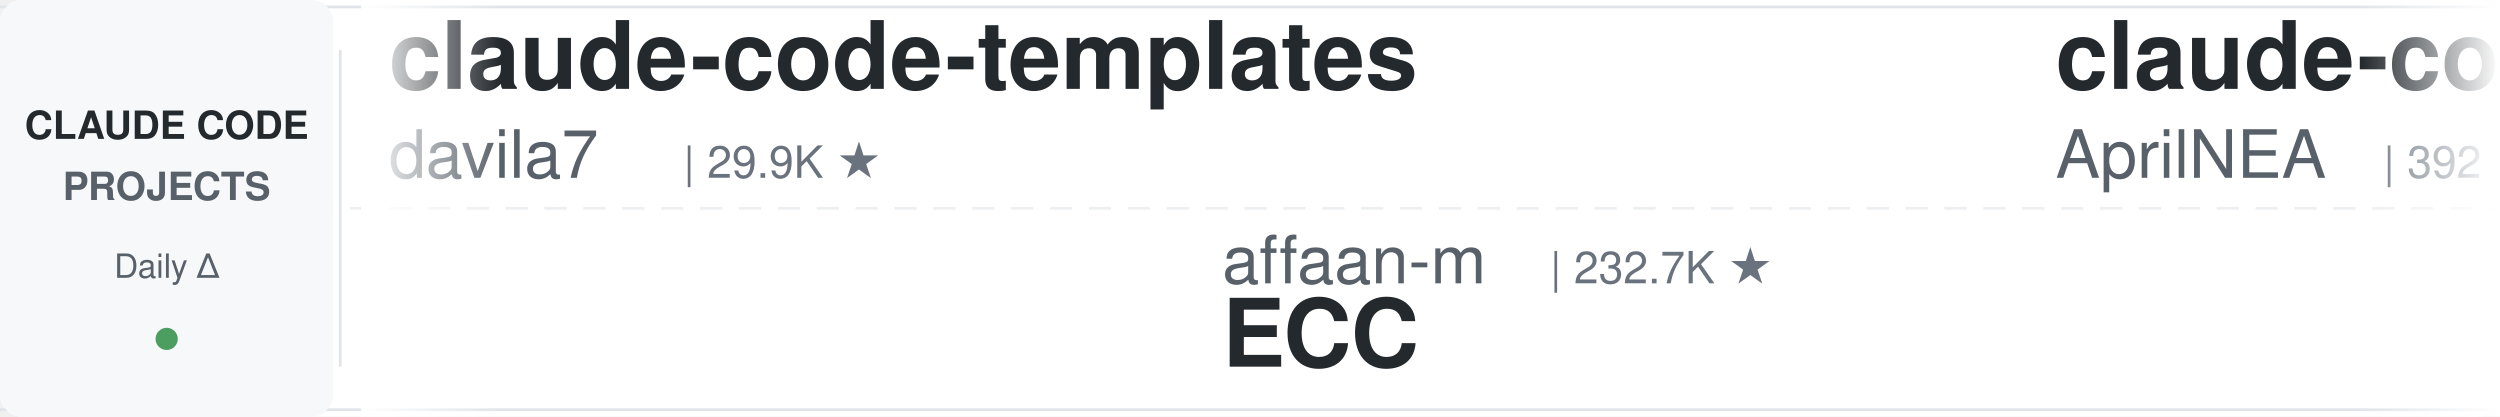
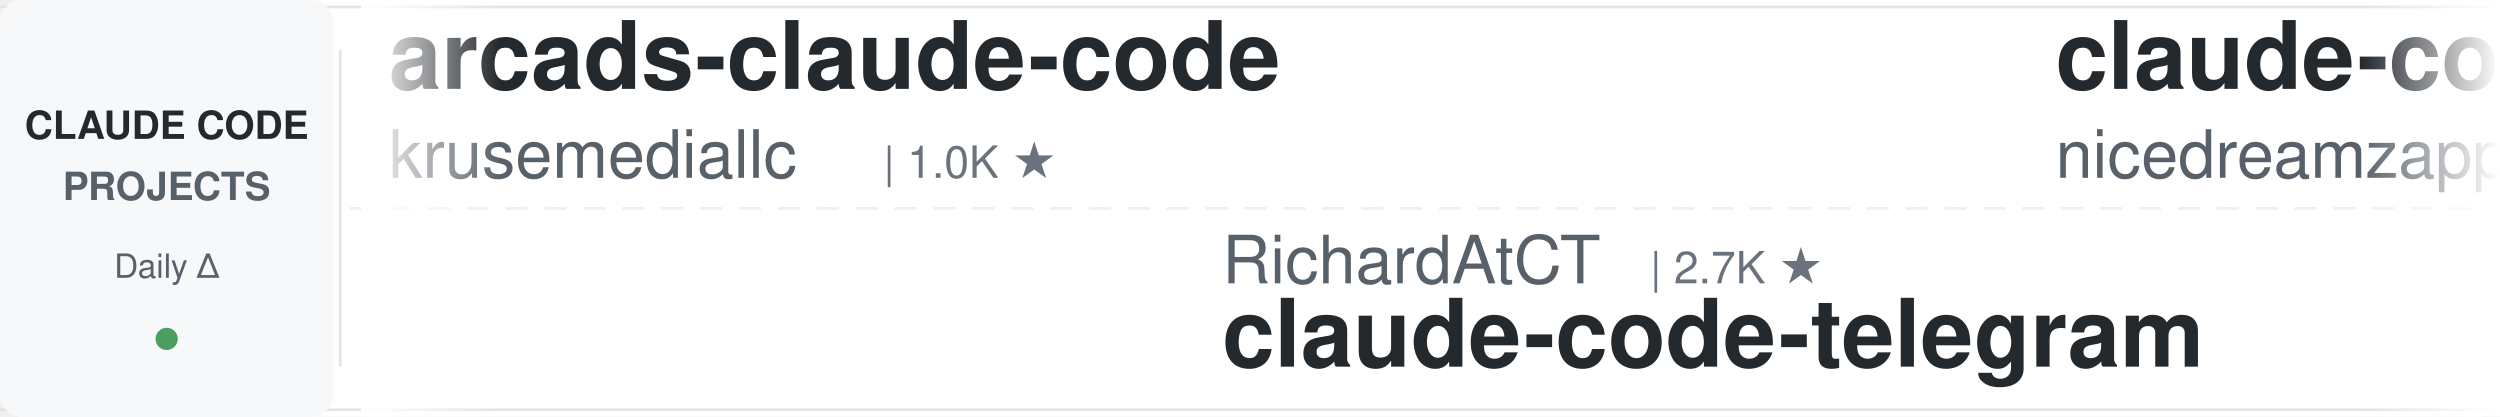
<svg xmlns="http://www.w3.org/2000/svg" width="900" height="150">
  <defs>
    <linearGradient id="leftFade" x1="0%" y1="0%" x2="100%" y2="0%">
      <stop offset="0%" style="stop-color:#ffffff;stop-opacity:1" />
      <stop offset="100%" style="stop-color:#ffffff;stop-opacity:0" />
    </linearGradient>
    <linearGradient id="rightFade" x1="0%" y1="0%" x2="100%" y2="0%">
      <stop offset="0%" style="stop-color:#ffffff;stop-opacity:0" />
      <stop offset="100%" style="stop-color:#ffffff;stop-opacity:1" />
    </linearGradient>
  </defs>
  <rect width="900" height="150" fill="#ffffff" rx="8" />
  <rect x="0" y="2" width="900" height="1" fill="#e1e4e8" />
  <rect x="0" y="147" width="900" height="1" fill="#e1e4e8" />
  <line x1="0" y1="75" x2="900" y2="75" stroke="#e1e4e8" stroke-width="1" stroke-dasharray="8 6" opacity="0.6" />
  <rect x="0" y="0" width="120" height="150" fill="#f6f8fa" rx="8" />
  <text x="60" y="50" font-family="-apple-system, BlinkMacSystemFont, 'Segoe UI', Helvetica, Arial, sans-serif" font-size="14" font-weight="600" fill="#24292e" text-anchor="middle">CLAUDE CODE</text>
  <text x="60" y="72" font-family="-apple-system, BlinkMacSystemFont, 'Segoe UI', Helvetica, Arial, sans-serif" font-size="14" font-weight="600" fill="#586069" text-anchor="middle">PROJECTS</text>
  <text x="60" y="100" font-family="-apple-system, BlinkMacSystemFont, 'Segoe UI', Helvetica, Arial, sans-serif" font-size="12" font-weight="500" fill="#586069" text-anchor="middle">Daily Δ</text>
  <circle cx="60" cy="122" r="4" fill="#22863a" opacity="0.8" />
  <rect x="122" y="18" width="1" height="114" fill="#e1e4e8" />
  <clipPath id="tickerClip">
    <rect x="130" y="0" width="770" height="150" />
  </clipPath>
  <g clip-path="url(#tickerClip)">
    <g id="tickerItems">
      <animateTransform attributeName="transform" attributeType="XML" type="translate" from="0 0" to="-3000 0" dur="54s" repeatCount="indefinite" />
      <g transform="translate(0, 0)">
-         <text x="140" y="32" font-family="-apple-system, BlinkMacSystemFont, 'Segoe UI', Helvetica, Arial, sans-serif" font-size="34" font-weight="600" fill="#24292e">claude-code-templates</text>
-         <text x="140" y="64" font-family="-apple-system, BlinkMacSystemFont, 'Segoe UI', Helvetica, Arial, sans-serif" font-size="24" font-weight="400" fill="#586069">davila7</text>
-         <text x="246" y="64" font-family="-apple-system, BlinkMacSystemFont, 'Segoe UI', Helvetica, Arial, sans-serif" font-size="16" font-weight="500" fill="#6a737d">| 29.9K ★</text>
+         <text x="140" y="32" font-family="-apple-system, BlinkMacSystemFont, 'Segoe UI', Helvetica, Arial, sans-serif" font-size="34" font-weight="600" fill="#24292e">arcads-claude-code</text>
+         <text x="140" y="64" font-family="-apple-system, BlinkMacSystemFont, 'Segoe UI', Helvetica, Arial, sans-serif" font-size="24" font-weight="400" fill="#586069">krusemediallc</text>
+         <text x="318" y="64" font-family="-apple-system, BlinkMacSystemFont, 'Segoe UI', Helvetica, Arial, sans-serif" font-size="16" font-weight="500" fill="#6a737d">| 1.0K ★</text>
      </g>
      <g transform="translate(300, 0)">
-         <text x="140" y="102" font-family="-apple-system, BlinkMacSystemFont, 'Segoe UI', Helvetica, Arial, sans-serif" font-size="24" font-weight="400" fill="#586069">affaan-m</text>
-         <text x="258" y="102" font-family="-apple-system, BlinkMacSystemFont, 'Segoe UI', Helvetica, Arial, sans-serif" font-size="16" font-weight="500" fill="#6a737d">| 232.7K ★</text>
-         <text x="140" y="132" font-family="-apple-system, BlinkMacSystemFont, 'Segoe UI', Helvetica, Arial, sans-serif" font-size="34" font-weight="600" fill="#24292e">ECC</text>
+         <text x="140" y="102" font-family="-apple-system, BlinkMacSystemFont, 'Segoe UI', Helvetica, Arial, sans-serif" font-size="24" font-weight="400" fill="#586069">RichardAtCT</text>
+         <text x="294" y="102" font-family="-apple-system, BlinkMacSystemFont, 'Segoe UI', Helvetica, Arial, sans-serif" font-size="16" font-weight="500" fill="#6a737d">| 2.7K ★</text>
+         <text x="140" y="132" font-family="-apple-system, BlinkMacSystemFont, 'Segoe UI', Helvetica, Arial, sans-serif" font-size="34" font-weight="600" fill="#24292e">claude-code-telegram</text>
      </g>
      <g transform="translate(600, 0)">
-         <text x="140" y="32" font-family="-apple-system, BlinkMacSystemFont, 'Segoe UI', Helvetica, Arial, sans-serif" font-size="34" font-weight="600" fill="#24292e">claude-code-source</text>
-         <text x="140" y="64" font-family="-apple-system, BlinkMacSystemFont, 'Segoe UI', Helvetica, Arial, sans-serif" font-size="24" font-weight="400" fill="#586069">AprilNEA</text>
-         <text x="258" y="64" font-family="-apple-system, BlinkMacSystemFont, 'Segoe UI', Helvetica, Arial, sans-serif" font-size="16" font-weight="500" fill="#6a737d">| 392 ★</text>
-       </g>
-       <g transform="translate(900, 0)">
-         <text x="140" y="102" font-family="-apple-system, BlinkMacSystemFont, 'Segoe UI', Helvetica, Arial, sans-serif" font-size="24" font-weight="400" fill="#586069">diet103</text>
-         <text x="246" y="102" font-family="-apple-system, BlinkMacSystemFont, 'Segoe UI', Helvetica, Arial, sans-serif" font-size="16" font-weight="500" fill="#6a737d">| 10.0K ★</text>
-         <text x="140" y="132" font-family="-apple-system, BlinkMacSystemFont, 'Segoe UI', Helvetica, Arial, sans-serif" font-size="34" font-weight="600" fill="#24292e">claude-code-infrastructu...</text>
-       </g>
-       <g transform="translate(1200, 0)">
        <text x="140" y="32" font-family="-apple-system, BlinkMacSystemFont, 'Segoe UI', Helvetica, Arial, sans-serif" font-size="34" font-weight="600" fill="#24292e">claude-code-local</text>
        <text x="140" y="64" font-family="-apple-system, BlinkMacSystemFont, 'Segoe UI', Helvetica, Arial, sans-serif" font-size="24" font-weight="400" fill="#586069">nicedreamzapp</text>
        <text x="318" y="64" font-family="-apple-system, BlinkMacSystemFont, 'Segoe UI', Helvetica, Arial, sans-serif" font-size="16" font-weight="500" fill="#6a737d">| 3.0K ★</text>
      </g>
+       <g transform="translate(900, 0)">
+         <text x="140" y="102" font-family="-apple-system, BlinkMacSystemFont, 'Segoe UI', Helvetica, Arial, sans-serif" font-size="24" font-weight="400" fill="#586069">Windy3f3f3f3f</text>
+         <text x="318" y="102" font-family="-apple-system, BlinkMacSystemFont, 'Segoe UI', Helvetica, Arial, sans-serif" font-size="16" font-weight="500" fill="#6a737d">| 3.3K ★</text>
+         <text x="140" y="132" font-family="-apple-system, BlinkMacSystemFont, 'Segoe UI', Helvetica, Arial, sans-serif" font-size="34" font-weight="600" fill="#24292e">how-claude-code-works</text>
+       </g>
+       <g transform="translate(1200, 0)">
+         <text x="140" y="32" font-family="-apple-system, BlinkMacSystemFont, 'Segoe UI', Helvetica, Arial, sans-serif" font-size="34" font-weight="600" fill="#24292e">claude-code-action</text>
+         <text x="140" y="64" font-family="-apple-system, BlinkMacSystemFont, 'Segoe UI', Helvetica, Arial, sans-serif" font-size="24" font-weight="400" fill="#586069">anthropics</text>
+         <text x="282" y="64" font-family="-apple-system, BlinkMacSystemFont, 'Segoe UI', Helvetica, Arial, sans-serif" font-size="16" font-weight="500" fill="#6a737d">| 8.4K ★</text>
+       </g>
      <g transform="translate(1500, 0)">
-         <text x="140" y="102" font-family="-apple-system, BlinkMacSystemFont, 'Segoe UI', Helvetica, Arial, sans-serif" font-size="24" font-weight="400" fill="#586069">https-deeplearning-ai</text>
-         <text x="414" y="102" font-family="-apple-system, BlinkMacSystemFont, 'Segoe UI', Helvetica, Arial, sans-serif" font-size="16" font-weight="500" fill="#6a737d">| 535 ★</text>
-         <text x="140" y="132" font-family="-apple-system, BlinkMacSystemFont, 'Segoe UI', Helvetica, Arial, sans-serif" font-size="34" font-weight="600" fill="#24292e">sc-claude-code-files</text>
+         <text x="140" y="102" font-family="-apple-system, BlinkMacSystemFont, 'Segoe UI', Helvetica, Arial, sans-serif" font-size="24" font-weight="400" fill="#586069">Yuyz0112</text>
+         <text x="258" y="102" font-family="-apple-system, BlinkMacSystemFont, 'Segoe UI', Helvetica, Arial, sans-serif" font-size="16" font-weight="500" fill="#6a737d">| 2.4K ★</text>
+         <text x="140" y="132" font-family="-apple-system, BlinkMacSystemFont, 'Segoe UI', Helvetica, Arial, sans-serif" font-size="34" font-weight="600" fill="#24292e">claude-code-reverse</text>
      </g>
      <g transform="translate(1800, 0)">
-         <text x="140" y="32" font-family="-apple-system, BlinkMacSystemFont, 'Segoe UI', Helvetica, Arial, sans-serif" font-size="34" font-weight="600" fill="#24292e">claude-code-cheat-sheet</text>
-         <text x="140" y="64" font-family="-apple-system, BlinkMacSystemFont, 'Segoe UI', Helvetica, Arial, sans-serif" font-size="24" font-weight="400" fill="#586069">Njengah</text>
-         <text x="246" y="64" font-family="-apple-system, BlinkMacSystemFont, 'Segoe UI', Helvetica, Arial, sans-serif" font-size="16" font-weight="500" fill="#6a737d">| 1.9K ★</text>
+         <text x="140" y="32" font-family="-apple-system, BlinkMacSystemFont, 'Segoe UI', Helvetica, Arial, sans-serif" font-size="34" font-weight="600" fill="#24292e">claude_codex_bridge</text>
+         <text x="140" y="64" font-family="-apple-system, BlinkMacSystemFont, 'Segoe UI', Helvetica, Arial, sans-serif" font-size="24" font-weight="400" fill="#586069">SeemSeam</text>
+         <text x="258" y="64" font-family="-apple-system, BlinkMacSystemFont, 'Segoe UI', Helvetica, Arial, sans-serif" font-size="16" font-weight="500" fill="#6a737d">| 3.3K ★</text>
      </g>
      <g transform="translate(2100, 0)">
-         <text x="140" y="102" font-family="-apple-system, BlinkMacSystemFont, 'Segoe UI', Helvetica, Arial, sans-serif" font-size="24" font-weight="400" fill="#586069">SeemSeam</text>
-         <text x="258" y="102" font-family="-apple-system, BlinkMacSystemFont, 'Segoe UI', Helvetica, Arial, sans-serif" font-size="16" font-weight="500" fill="#6a737d">| 3.3K ★</text>
-         <text x="140" y="132" font-family="-apple-system, BlinkMacSystemFont, 'Segoe UI', Helvetica, Arial, sans-serif" font-size="34" font-weight="600" fill="#24292e">claude_codex_bridge</text>
+         <text x="140" y="102" font-family="-apple-system, BlinkMacSystemFont, 'Segoe UI', Helvetica, Arial, sans-serif" font-size="24" font-weight="400" fill="#586069">hangsman</text>
+         <text x="258" y="102" font-family="-apple-system, BlinkMacSystemFont, 'Segoe UI', Helvetica, Arial, sans-serif" font-size="16" font-weight="500" fill="#6a737d">| 787 ★</text>
+         <text x="140" y="132" font-family="-apple-system, BlinkMacSystemFont, 'Segoe UI', Helvetica, Arial, sans-serif" font-size="34" font-weight="600" fill="#24292e">claude-code-source</text>
      </g>
      <g transform="translate(2400, 0)">
-         <text x="140" y="32" font-family="-apple-system, BlinkMacSystemFont, 'Segoe UI', Helvetica, Arial, sans-serif" font-size="34" font-weight="600" fill="#24292e">Open-ClaudeCode</text>
-         <text x="140" y="64" font-family="-apple-system, BlinkMacSystemFont, 'Segoe UI', Helvetica, Arial, sans-serif" font-size="24" font-weight="400" fill="#586069">LING71671</text>
-         <text x="270" y="64" font-family="-apple-system, BlinkMacSystemFont, 'Segoe UI', Helvetica, Arial, sans-serif" font-size="16" font-weight="500" fill="#6a737d">| 926 ★</text>
+         <text x="140" y="32" font-family="-apple-system, BlinkMacSystemFont, 'Segoe UI', Helvetica, Arial, sans-serif" font-size="34" font-weight="600" fill="#24292e">claude-code-infrastructu...</text>
+         <text x="140" y="64" font-family="-apple-system, BlinkMacSystemFont, 'Segoe UI', Helvetica, Arial, sans-serif" font-size="24" font-weight="400" fill="#586069">diet103</text>
+         <text x="246" y="64" font-family="-apple-system, BlinkMacSystemFont, 'Segoe UI', Helvetica, Arial, sans-serif" font-size="16" font-weight="500" fill="#6a737d">| 10.0K ★</text>
      </g>
      <g transform="translate(2700, 0)">
-         <text x="140" y="102" font-family="-apple-system, BlinkMacSystemFont, 'Segoe UI', Helvetica, Arial, sans-serif" font-size="24" font-weight="400" fill="#586069">ykdojo</text>
-         <text x="234" y="102" font-family="-apple-system, BlinkMacSystemFont, 'Segoe UI', Helvetica, Arial, sans-serif" font-size="16" font-weight="500" fill="#6a737d">| 9.4K ★</text>
-         <text x="140" y="132" font-family="-apple-system, BlinkMacSystemFont, 'Segoe UI', Helvetica, Arial, sans-serif" font-size="34" font-weight="600" fill="#24292e">claude-code-tips</text>
+         <text x="140" y="102" font-family="-apple-system, BlinkMacSystemFont, 'Segoe UI', Helvetica, Arial, sans-serif" font-size="24" font-weight="400" fill="#586069">FlorianBruniaux</text>
+         <text x="342" y="102" font-family="-apple-system, BlinkMacSystemFont, 'Segoe UI', Helvetica, Arial, sans-serif" font-size="16" font-weight="500" fill="#6a737d">| 5.5K ★</text>
+         <text x="140" y="132" font-family="-apple-system, BlinkMacSystemFont, 'Segoe UI', Helvetica, Arial, sans-serif" font-size="34" font-weight="600" fill="#24292e">claude-code-ultimate-gui...</text>
      </g>
      <g transform="translate(3000, 0)">
-         <text x="140" y="32" font-family="-apple-system, BlinkMacSystemFont, 'Segoe UI', Helvetica, Arial, sans-serif" font-size="34" font-weight="600" fill="#24292e">claude-code-templates</text>
-         <text x="140" y="64" font-family="-apple-system, BlinkMacSystemFont, 'Segoe UI', Helvetica, Arial, sans-serif" font-size="24" font-weight="400" fill="#586069">davila7</text>
-         <text x="246" y="64" font-family="-apple-system, BlinkMacSystemFont, 'Segoe UI', Helvetica, Arial, sans-serif" font-size="16" font-weight="500" fill="#6a737d">| 29.9K ★</text>
+         <text x="140" y="32" font-family="-apple-system, BlinkMacSystemFont, 'Segoe UI', Helvetica, Arial, sans-serif" font-size="34" font-weight="600" fill="#24292e">arcads-claude-code</text>
+         <text x="140" y="64" font-family="-apple-system, BlinkMacSystemFont, 'Segoe UI', Helvetica, Arial, sans-serif" font-size="24" font-weight="400" fill="#586069">krusemediallc</text>
+         <text x="318" y="64" font-family="-apple-system, BlinkMacSystemFont, 'Segoe UI', Helvetica, Arial, sans-serif" font-size="16" font-weight="500" fill="#6a737d">| 1.0K ★</text>
      </g>
      <g transform="translate(3300, 0)">
-         <text x="140" y="102" font-family="-apple-system, BlinkMacSystemFont, 'Segoe UI', Helvetica, Arial, sans-serif" font-size="24" font-weight="400" fill="#586069">affaan-m</text>
-         <text x="258" y="102" font-family="-apple-system, BlinkMacSystemFont, 'Segoe UI', Helvetica, Arial, sans-serif" font-size="16" font-weight="500" fill="#6a737d">| 232.7K ★</text>
-         <text x="140" y="132" font-family="-apple-system, BlinkMacSystemFont, 'Segoe UI', Helvetica, Arial, sans-serif" font-size="34" font-weight="600" fill="#24292e">ECC</text>
+         <text x="140" y="102" font-family="-apple-system, BlinkMacSystemFont, 'Segoe UI', Helvetica, Arial, sans-serif" font-size="24" font-weight="400" fill="#586069">RichardAtCT</text>
+         <text x="294" y="102" font-family="-apple-system, BlinkMacSystemFont, 'Segoe UI', Helvetica, Arial, sans-serif" font-size="16" font-weight="500" fill="#6a737d">| 2.7K ★</text>
+         <text x="140" y="132" font-family="-apple-system, BlinkMacSystemFont, 'Segoe UI', Helvetica, Arial, sans-serif" font-size="34" font-weight="600" fill="#24292e">claude-code-telegram</text>
      </g>
      <g transform="translate(3600, 0)">
-         <text x="140" y="32" font-family="-apple-system, BlinkMacSystemFont, 'Segoe UI', Helvetica, Arial, sans-serif" font-size="34" font-weight="600" fill="#24292e">claude-code-source</text>
-         <text x="140" y="64" font-family="-apple-system, BlinkMacSystemFont, 'Segoe UI', Helvetica, Arial, sans-serif" font-size="24" font-weight="400" fill="#586069">AprilNEA</text>
-         <text x="258" y="64" font-family="-apple-system, BlinkMacSystemFont, 'Segoe UI', Helvetica, Arial, sans-serif" font-size="16" font-weight="500" fill="#6a737d">| 392 ★</text>
+         <text x="140" y="32" font-family="-apple-system, BlinkMacSystemFont, 'Segoe UI', Helvetica, Arial, sans-serif" font-size="34" font-weight="600" fill="#24292e">claude-code-local</text>
+         <text x="140" y="64" font-family="-apple-system, BlinkMacSystemFont, 'Segoe UI', Helvetica, Arial, sans-serif" font-size="24" font-weight="400" fill="#586069">nicedreamzapp</text>
+         <text x="318" y="64" font-family="-apple-system, BlinkMacSystemFont, 'Segoe UI', Helvetica, Arial, sans-serif" font-size="16" font-weight="500" fill="#6a737d">| 3.0K ★</text>
      </g>
      <g transform="translate(3900, 0)">
-         <text x="140" y="102" font-family="-apple-system, BlinkMacSystemFont, 'Segoe UI', Helvetica, Arial, sans-serif" font-size="24" font-weight="400" fill="#586069">diet103</text>
-         <text x="246" y="102" font-family="-apple-system, BlinkMacSystemFont, 'Segoe UI', Helvetica, Arial, sans-serif" font-size="16" font-weight="500" fill="#6a737d">| 10.0K ★</text>
-         <text x="140" y="132" font-family="-apple-system, BlinkMacSystemFont, 'Segoe UI', Helvetica, Arial, sans-serif" font-size="34" font-weight="600" fill="#24292e">claude-code-infrastructu...</text>
+         <text x="140" y="102" font-family="-apple-system, BlinkMacSystemFont, 'Segoe UI', Helvetica, Arial, sans-serif" font-size="24" font-weight="400" fill="#586069">Windy3f3f3f3f</text>
+         <text x="318" y="102" font-family="-apple-system, BlinkMacSystemFont, 'Segoe UI', Helvetica, Arial, sans-serif" font-size="16" font-weight="500" fill="#6a737d">| 3.3K ★</text>
+         <text x="140" y="132" font-family="-apple-system, BlinkMacSystemFont, 'Segoe UI', Helvetica, Arial, sans-serif" font-size="34" font-weight="600" fill="#24292e">how-claude-code-works</text>
      </g>
    </g>
  </g>
  <rect x="130" y="0" width="50" height="150" fill="url(#leftFade)" />
  <rect x="850" y="0" width="50" height="150" fill="url(#rightFade)" />
</svg>
